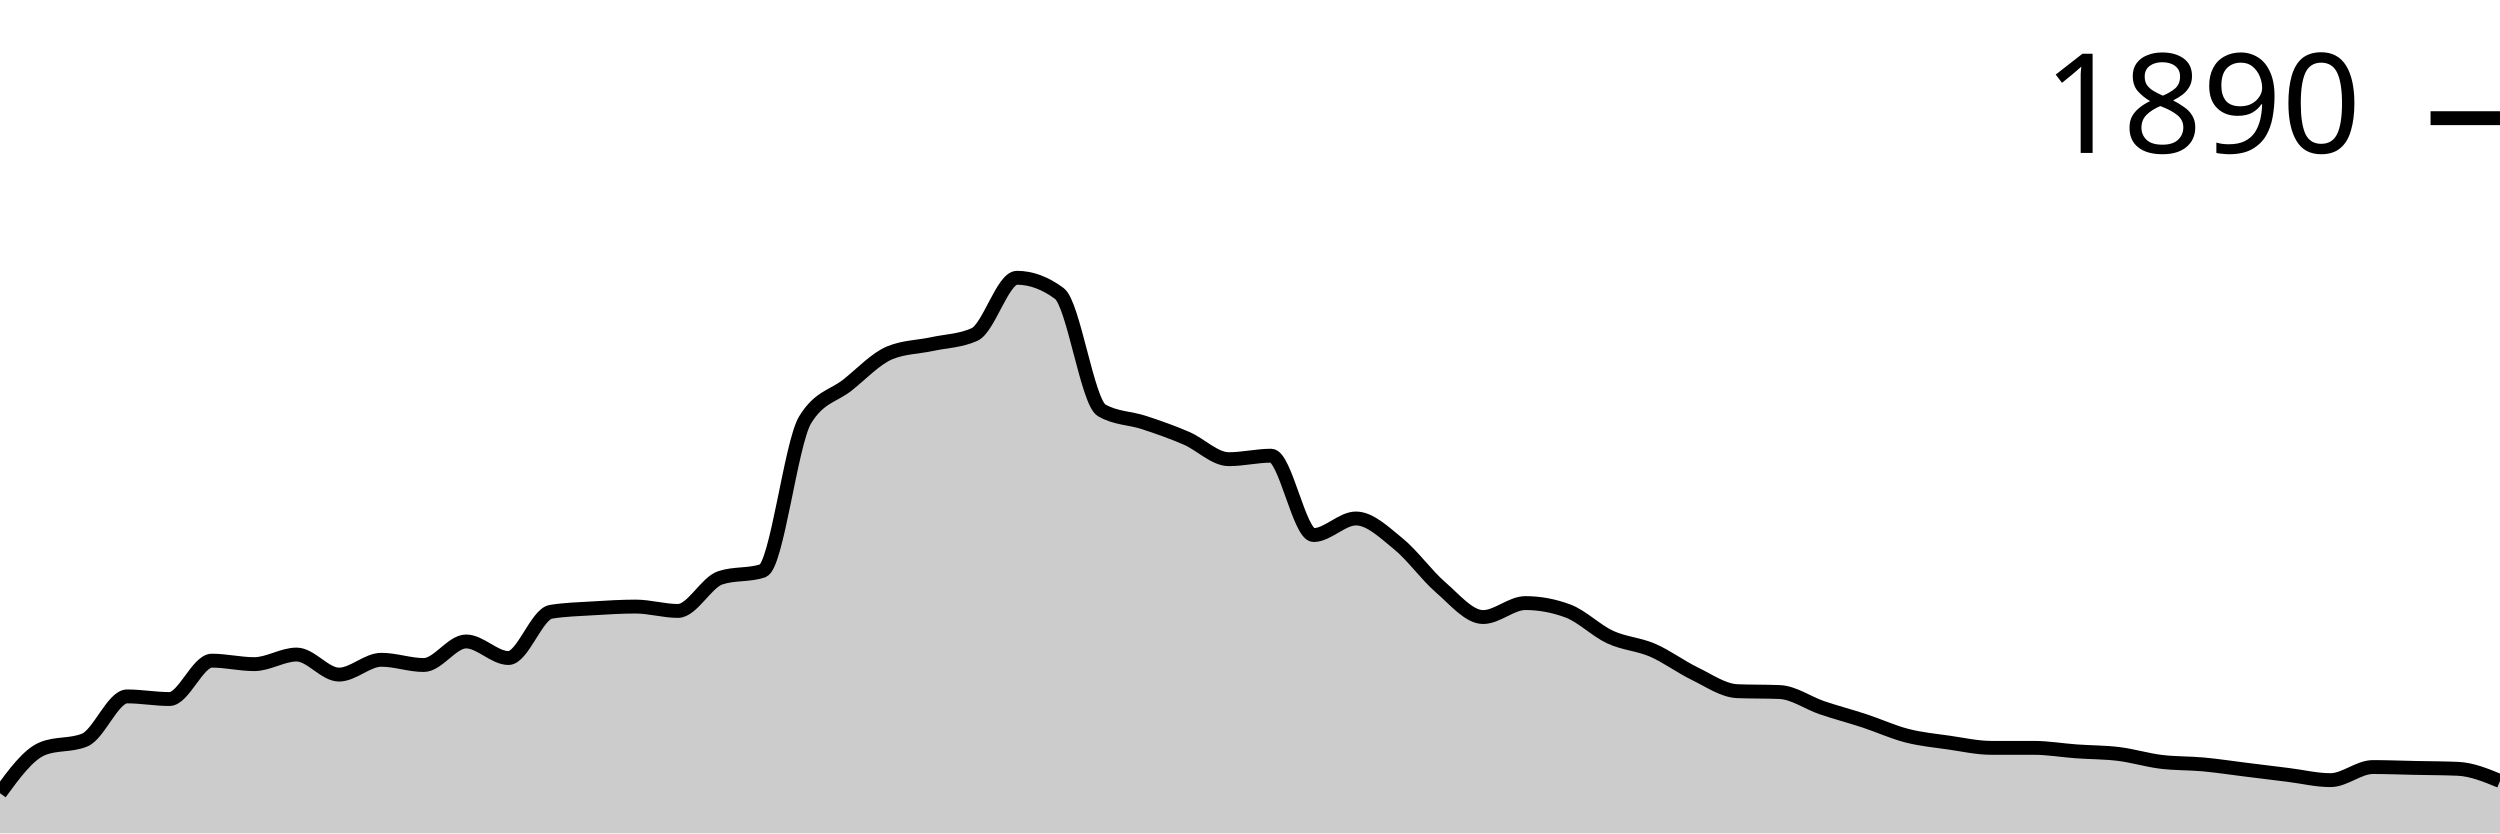
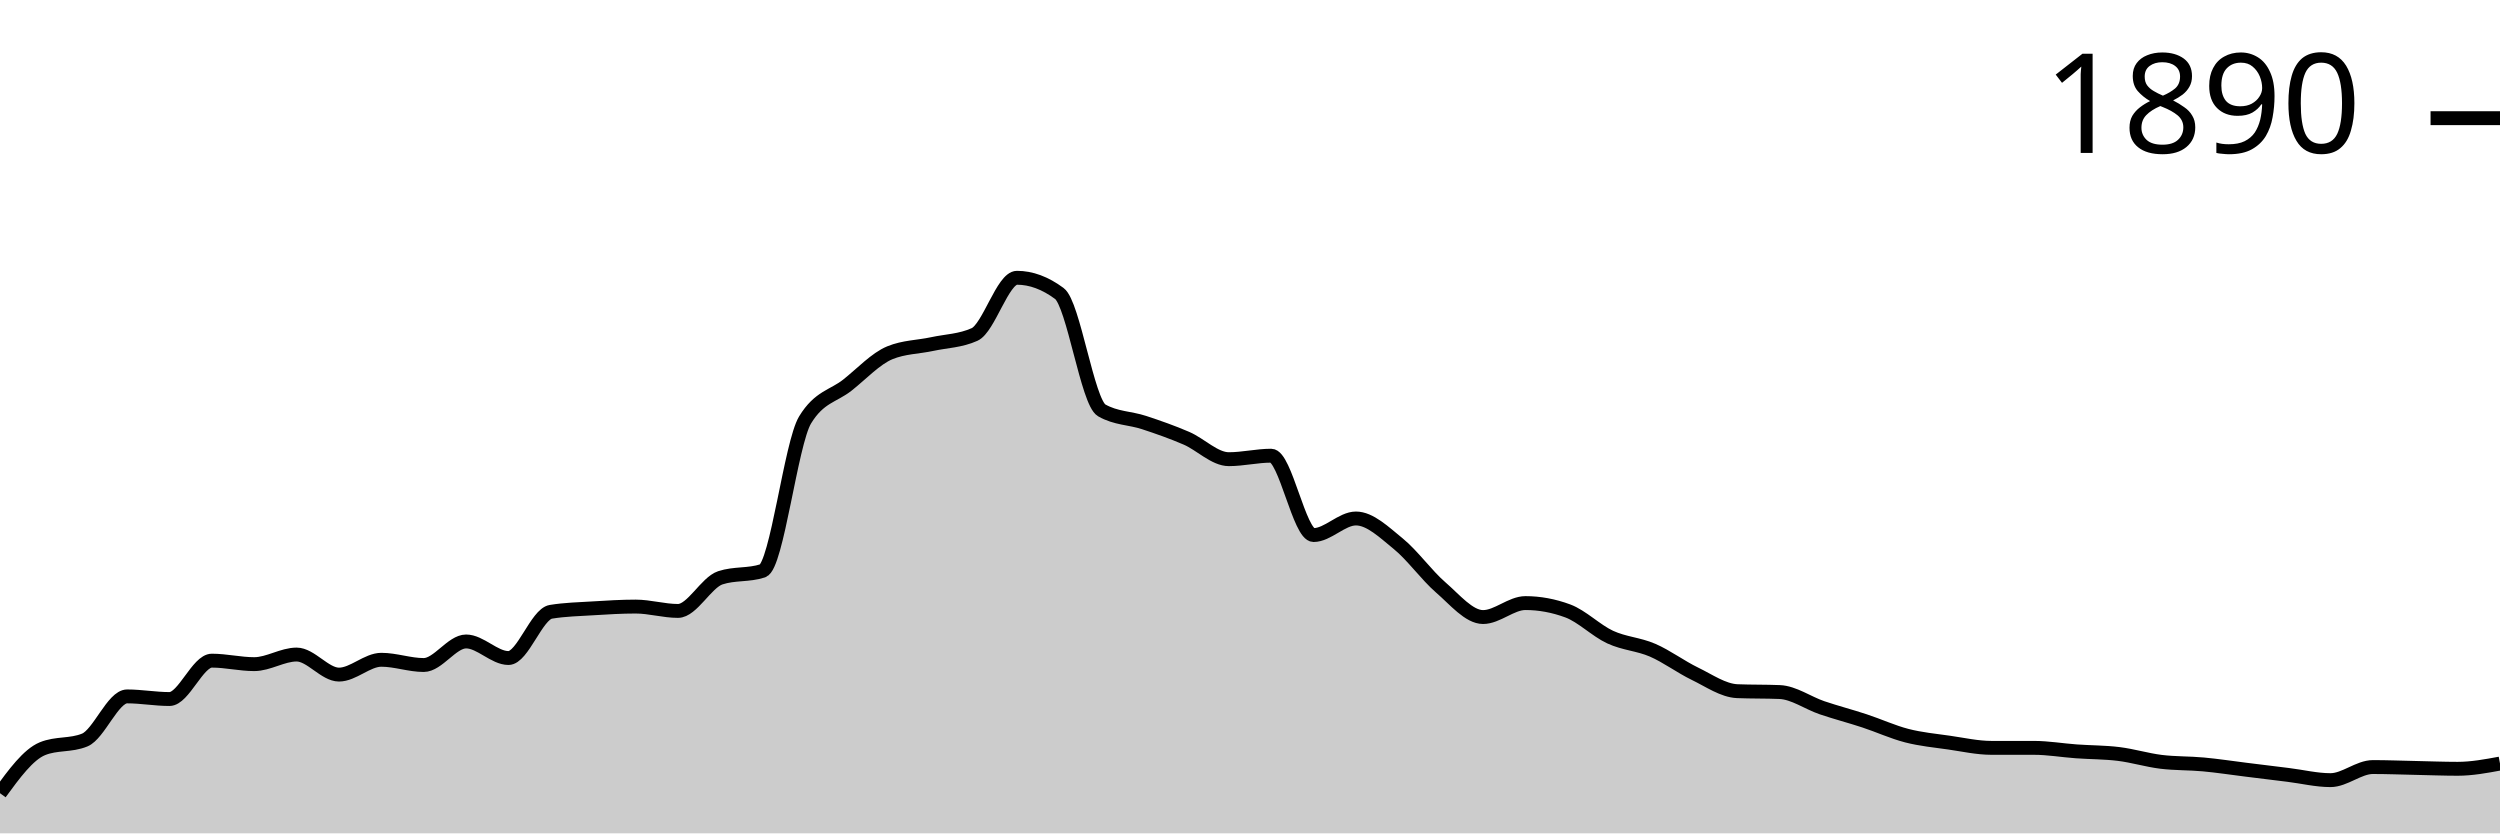
<svg xmlns="http://www.w3.org/2000/svg" viewBox="0 0 180 60">
  <g transform="translate(0,20)">
-     <path class="area" fill="rgba(0, 0, 0, 0.2)" d="M0,37.111C1.017,35.72,2.034,34.328,3.051,33.909C4.068,33.49,5.085,33.7,6.102,33.281C7.119,32.862,8.136,30.141,9.153,30.141C10.169,30.141,11.186,30.33,12.203,30.33C13.22,30.33,14.237,27.567,15.254,27.567C16.271,27.567,17.288,27.818,18.305,27.818C19.322,27.818,20.339,27.127,21.356,27.127C22.373,27.127,23.39,28.571,24.407,28.571C25.424,28.571,26.441,27.504,27.458,27.504C28.475,27.504,29.492,27.881,30.508,27.881C31.525,27.881,32.542,26.185,33.559,26.185C34.576,26.185,35.593,27.378,36.61,27.378C37.627,27.378,38.644,24.218,39.661,24.05C40.678,23.883,41.695,23.862,42.712,23.799C43.729,23.736,44.746,23.673,45.763,23.673C46.78,23.673,47.797,23.987,48.814,23.987C49.831,23.987,50.847,21.936,51.864,21.601C52.881,21.266,53.898,21.434,54.915,21.099C55.932,20.764,56.949,11.91,57.966,10.235C58.983,8.561,60,8.53,61.017,7.724C62.034,6.918,63.051,5.819,64.068,5.4C65.085,4.982,66.102,4.992,67.119,4.772C68.136,4.553,69.153,4.542,70.169,4.082C71.186,3.621,72.203,0,73.22,0C74.237,0,75.254,0.377,76.271,1.13C77.288,1.884,78.305,8.959,79.322,9.545C80.339,10.131,81.356,10.089,82.373,10.424C83.39,10.759,84.407,11.115,85.424,11.554C86.441,11.994,87.458,13.061,88.475,13.061C89.492,13.061,90.508,12.81,91.525,12.81C92.542,12.81,93.559,18.524,94.576,18.524C95.593,18.524,96.61,17.331,97.627,17.331C98.644,17.331,99.661,18.325,100.678,19.152C101.695,19.979,102.712,21.413,103.729,22.292C104.746,23.171,105.763,24.427,106.78,24.427C107.797,24.427,108.814,23.422,109.831,23.422C110.847,23.422,111.864,23.611,112.881,23.987C113.898,24.364,114.915,25.4,115.932,25.871C116.949,26.342,117.966,26.374,118.983,26.813C120,27.253,121.017,28.017,122.034,28.509C123.051,29.001,124.068,29.723,125.085,29.765C126.102,29.806,127.119,29.785,128.136,29.827C129.153,29.869,130.169,30.612,131.186,30.958C132.203,31.303,133.22,31.565,134.237,31.9C135.254,32.234,136.271,32.705,137.288,32.967C138.305,33.229,139.322,33.323,140.339,33.469C141.356,33.616,142.373,33.846,143.39,33.846C144.407,33.846,145.424,33.846,146.441,33.846C147.458,33.846,148.475,34.024,149.492,34.097C150.508,34.171,151.525,34.16,152.542,34.286C153.559,34.411,154.576,34.725,155.593,34.851C156.61,34.976,157.627,34.945,158.644,35.039C159.661,35.133,160.678,35.29,161.695,35.416C162.712,35.542,163.729,35.667,164.746,35.793C165.763,35.918,166.78,36.17,167.797,36.17C168.814,36.17,169.831,35.228,170.847,35.228C171.864,35.228,172.881,35.269,173.898,35.29C174.915,35.311,175.932,35.311,176.949,35.353C177.966,35.395,178.983,35.814,180,36.232L180,40C178.983,40,177.966,40,176.949,40C175.932,40,174.915,40,173.898,40C172.881,40,171.864,40,170.847,40C169.831,40,168.814,40,167.797,40C166.78,40,165.763,40,164.746,40C163.729,40,162.712,40,161.695,40C160.678,40,159.661,40,158.644,40C157.627,40,156.61,40,155.593,40C154.576,40,153.559,40,152.542,40C151.525,40,150.508,40,149.492,40C148.475,40,147.458,40,146.441,40C145.424,40,144.407,40,143.39,40C142.373,40,141.356,40,140.339,40C139.322,40,138.305,40,137.288,40C136.271,40,135.254,40,134.237,40C133.22,40,132.203,40,131.186,40C130.169,40,129.153,40,128.136,40C127.119,40,126.102,40,125.085,40C124.068,40,123.051,40,122.034,40C121.017,40,120,40,118.983,40C117.966,40,116.949,40,115.932,40C114.915,40,113.898,40,112.881,40C111.864,40,110.847,40,109.831,40C108.814,40,107.797,40,106.78,40C105.763,40,104.746,40,103.729,40C102.712,40,101.695,40,100.678,40C99.661,40,98.644,40,97.627,40C96.61,40,95.593,40,94.576,40C93.559,40,92.542,40,91.525,40C90.508,40,89.492,40,88.475,40C87.458,40,86.441,40,85.424,40C84.407,40,83.39,40,82.373,40C81.356,40,80.339,40,79.322,40C78.305,40,77.288,40,76.271,40C75.254,40,74.237,40,73.22,40C72.203,40,71.186,40,70.169,40C69.153,40,68.136,40,67.119,40C66.102,40,65.085,40,64.068,40C63.051,40,62.034,40,61.017,40C60,40,58.983,40,57.966,40C56.949,40,55.932,40,54.915,40C53.898,40,52.881,40,51.864,40C50.847,40,49.831,40,48.814,40C47.797,40,46.78,40,45.763,40C44.746,40,43.729,40,42.712,40C41.695,40,40.678,40,39.661,40C38.644,40,37.627,40,36.61,40C35.593,40,34.576,40,33.559,40C32.542,40,31.525,40,30.508,40C29.492,40,28.475,40,27.458,40C26.441,40,25.424,40,24.407,40C23.39,40,22.373,40,21.356,40C20.339,40,19.322,40,18.305,40C17.288,40,16.271,40,15.254,40C14.237,40,13.22,40,12.203,40C11.186,40,10.169,40,9.153,40C8.136,40,7.119,40,6.102,40C5.085,40,4.068,40,3.051,40C2.034,40,1.017,40,0,40Z" />
-     <path class="line" stroke="black" fill="none" d="M0,37.111C1.017,35.72,2.034,34.328,3.051,33.909C4.068,33.49,5.085,33.7,6.102,33.281C7.119,32.862,8.136,30.141,9.153,30.141C10.169,30.141,11.186,30.33,12.203,30.33C13.22,30.33,14.237,27.567,15.254,27.567C16.271,27.567,17.288,27.818,18.305,27.818C19.322,27.818,20.339,27.127,21.356,27.127C22.373,27.127,23.39,28.571,24.407,28.571C25.424,28.571,26.441,27.504,27.458,27.504C28.475,27.504,29.492,27.881,30.508,27.881C31.525,27.881,32.542,26.185,33.559,26.185C34.576,26.185,35.593,27.378,36.61,27.378C37.627,27.378,38.644,24.218,39.661,24.05C40.678,23.883,41.695,23.862,42.712,23.799C43.729,23.736,44.746,23.673,45.763,23.673C46.78,23.673,47.797,23.987,48.814,23.987C49.831,23.987,50.847,21.936,51.864,21.601C52.881,21.266,53.898,21.434,54.915,21.099C55.932,20.764,56.949,11.91,57.966,10.235C58.983,8.561,60,8.53,61.017,7.724C62.034,6.918,63.051,5.819,64.068,5.4C65.085,4.982,66.102,4.992,67.119,4.772C68.136,4.553,69.153,4.542,70.169,4.082C71.186,3.621,72.203,0,73.22,0C74.237,0,75.254,0.377,76.271,1.13C77.288,1.884,78.305,8.959,79.322,9.545C80.339,10.131,81.356,10.089,82.373,10.424C83.39,10.759,84.407,11.115,85.424,11.554C86.441,11.994,87.458,13.061,88.475,13.061C89.492,13.061,90.508,12.81,91.525,12.81C92.542,12.81,93.559,18.524,94.576,18.524C95.593,18.524,96.61,17.331,97.627,17.331C98.644,17.331,99.661,18.325,100.678,19.152C101.695,19.979,102.712,21.413,103.729,22.292C104.746,23.171,105.763,24.427,106.78,24.427C107.797,24.427,108.814,23.422,109.831,23.422C110.847,23.422,111.864,23.611,112.881,23.987C113.898,24.364,114.915,25.4,115.932,25.871C116.949,26.342,117.966,26.374,118.983,26.813C120,27.253,121.017,28.017,122.034,28.509C123.051,29.001,124.068,29.723,125.085,29.765C126.102,29.806,127.119,29.785,128.136,29.827C129.153,29.869,130.169,30.612,131.186,30.958C132.203,31.303,133.22,31.565,134.237,31.9C135.254,32.234,136.271,32.705,137.288,32.967C138.305,33.229,139.322,33.323,140.339,33.469C141.356,33.616,142.373,33.846,143.39,33.846C144.407,33.846,145.424,33.846,146.441,33.846C147.458,33.846,148.475,34.024,149.492,34.097C150.508,34.171,151.525,34.16,152.542,34.286C153.559,34.411,154.576,34.725,155.593,34.851C156.61,34.976,157.627,34.945,158.644,35.039C159.661,35.133,160.678,35.29,161.695,35.416C162.712,35.542,163.729,35.667,164.746,35.793C165.763,35.918,166.78,36.17,167.797,36.17C168.814,36.17,169.831,35.228,170.847,35.228C171.864,35.228,172.881,35.269,173.898,35.29C174.915,35.311,175.932,35.311,176.949,35.353C177.966,35.395,178.983,35.814,180,36.232" />
+     <path class="area" fill="rgba(0, 0, 0, 0.2)" d="M0,37.111C1.017,35.72,2.034,34.328,3.051,33.909C4.068,33.49,5.085,33.7,6.102,33.281C7.119,32.862,8.136,30.141,9.153,30.141C10.169,30.141,11.186,30.33,12.203,30.33C13.22,30.33,14.237,27.567,15.254,27.567C16.271,27.567,17.288,27.818,18.305,27.818C19.322,27.818,20.339,27.127,21.356,27.127C22.373,27.127,23.39,28.571,24.407,28.571C25.424,28.571,26.441,27.504,27.458,27.504C28.475,27.504,29.492,27.881,30.508,27.881C31.525,27.881,32.542,26.185,33.559,26.185C34.576,26.185,35.593,27.378,36.61,27.378C37.627,27.378,38.644,24.218,39.661,24.05C40.678,23.883,41.695,23.862,42.712,23.799C43.729,23.736,44.746,23.673,45.763,23.673C46.78,23.673,47.797,23.987,48.814,23.987C49.831,23.987,50.847,21.936,51.864,21.601C52.881,21.266,53.898,21.434,54.915,21.099C55.932,20.764,56.949,11.91,57.966,10.235C58.983,8.561,60,8.53,61.017,7.724C62.034,6.918,63.051,5.819,64.068,5.4C65.085,4.982,66.102,4.992,67.119,4.772C68.136,4.553,69.153,4.542,70.169,4.082C71.186,3.621,72.203,0,73.22,0C74.237,0,75.254,0.377,76.271,1.13C77.288,1.884,78.305,8.959,79.322,9.545C80.339,10.131,81.356,10.089,82.373,10.424C83.39,10.759,84.407,11.115,85.424,11.554C86.441,11.994,87.458,13.061,88.475,13.061C89.492,13.061,90.508,12.81,91.525,12.81C92.542,12.81,93.559,18.524,94.576,18.524C95.593,18.524,96.61,17.331,97.627,17.331C98.644,17.331,99.661,18.325,100.678,19.152C101.695,19.979,102.712,21.413,103.729,22.292C104.746,23.171,105.763,24.427,106.78,24.427C107.797,24.427,108.814,23.422,109.831,23.422C110.847,23.422,111.864,23.611,112.881,23.987C113.898,24.364,114.915,25.4,115.932,25.871C116.949,26.342,117.966,26.374,118.983,26.813C120,27.253,121.017,28.017,122.034,28.509C123.051,29.001,124.068,29.723,125.085,29.765C126.102,29.806,127.119,29.785,128.136,29.827C129.153,29.869,130.169,30.612,131.186,30.958C132.203,31.303,133.22,31.565,134.237,31.9C135.254,32.234,136.271,32.705,137.288,32.967C138.305,33.229,139.322,33.323,140.339,33.469C141.356,33.616,142.373,33.846,143.39,33.846C144.407,33.846,145.424,33.846,146.441,33.846C147.458,33.846,148.475,34.024,149.492,34.097C150.508,34.171,151.525,34.16,152.542,34.286C153.559,34.411,154.576,34.725,155.593,34.851C156.61,34.976,157.627,34.945,158.644,35.039C159.661,35.133,160.678,35.29,161.695,35.416C162.712,35.542,163.729,35.667,164.746,35.793C165.763,35.918,166.78,36.17,167.797,36.17C168.814,36.17,169.831,35.228,170.847,35.228C171.864,35.228,172.881,35.269,173.898,35.29C174.915,35.311,175.932,35.353,176.949,35.353C177.966,35.353,178.983,35.165,180,34.976L180,40C178.983,40,177.966,40,176.949,40C175.932,40,174.915,40,173.898,40C172.881,40,171.864,40,170.847,40C169.831,40,168.814,40,167.797,40C166.78,40,165.763,40,164.746,40C163.729,40,162.712,40,161.695,40C160.678,40,159.661,40,158.644,40C157.627,40,156.61,40,155.593,40C154.576,40,153.559,40,152.542,40C151.525,40,150.508,40,149.492,40C148.475,40,147.458,40,146.441,40C145.424,40,144.407,40,143.39,40C142.373,40,141.356,40,140.339,40C139.322,40,138.305,40,137.288,40C136.271,40,135.254,40,134.237,40C133.22,40,132.203,40,131.186,40C130.169,40,129.153,40,128.136,40C127.119,40,126.102,40,125.085,40C124.068,40,123.051,40,122.034,40C121.017,40,120,40,118.983,40C117.966,40,116.949,40,115.932,40C114.915,40,113.898,40,112.881,40C111.864,40,110.847,40,109.831,40C108.814,40,107.797,40,106.78,40C105.763,40,104.746,40,103.729,40C102.712,40,101.695,40,100.678,40C99.661,40,98.644,40,97.627,40C96.61,40,95.593,40,94.576,40C93.559,40,92.542,40,91.525,40C90.508,40,89.492,40,88.475,40C87.458,40,86.441,40,85.424,40C84.407,40,83.39,40,82.373,40C81.356,40,80.339,40,79.322,40C78.305,40,77.288,40,76.271,40C75.254,40,74.237,40,73.22,40C72.203,40,71.186,40,70.169,40C69.153,40,68.136,40,67.119,40C66.102,40,65.085,40,64.068,40C63.051,40,62.034,40,61.017,40C60,40,58.983,40,57.966,40C56.949,40,55.932,40,54.915,40C53.898,40,52.881,40,51.864,40C50.847,40,49.831,40,48.814,40C47.797,40,46.78,40,45.763,40C44.746,40,43.729,40,42.712,40C41.695,40,40.678,40,39.661,40C38.644,40,37.627,40,36.61,40C35.593,40,34.576,40,33.559,40C32.542,40,31.525,40,30.508,40C29.492,40,28.475,40,27.458,40C26.441,40,25.424,40,24.407,40C23.39,40,22.373,40,21.356,40C20.339,40,19.322,40,18.305,40C17.288,40,16.271,40,15.254,40C14.237,40,13.22,40,12.203,40C11.186,40,10.169,40,9.153,40C8.136,40,7.119,40,6.102,40C5.085,40,4.068,40,3.051,40C2.034,40,1.017,40,0,40Z" />
+     <path class="line" stroke="black" fill="none" d="M0,37.111C1.017,35.72,2.034,34.328,3.051,33.909C4.068,33.49,5.085,33.7,6.102,33.281C7.119,32.862,8.136,30.141,9.153,30.141C10.169,30.141,11.186,30.33,12.203,30.33C13.22,30.33,14.237,27.567,15.254,27.567C16.271,27.567,17.288,27.818,18.305,27.818C19.322,27.818,20.339,27.127,21.356,27.127C22.373,27.127,23.39,28.571,24.407,28.571C25.424,28.571,26.441,27.504,27.458,27.504C28.475,27.504,29.492,27.881,30.508,27.881C31.525,27.881,32.542,26.185,33.559,26.185C34.576,26.185,35.593,27.378,36.61,27.378C37.627,27.378,38.644,24.218,39.661,24.05C40.678,23.883,41.695,23.862,42.712,23.799C43.729,23.736,44.746,23.673,45.763,23.673C46.78,23.673,47.797,23.987,48.814,23.987C49.831,23.987,50.847,21.936,51.864,21.601C52.881,21.266,53.898,21.434,54.915,21.099C55.932,20.764,56.949,11.91,57.966,10.235C58.983,8.561,60,8.53,61.017,7.724C62.034,6.918,63.051,5.819,64.068,5.4C65.085,4.982,66.102,4.992,67.119,4.772C68.136,4.553,69.153,4.542,70.169,4.082C71.186,3.621,72.203,0,73.22,0C74.237,0,75.254,0.377,76.271,1.13C77.288,1.884,78.305,8.959,79.322,9.545C80.339,10.131,81.356,10.089,82.373,10.424C83.39,10.759,84.407,11.115,85.424,11.554C86.441,11.994,87.458,13.061,88.475,13.061C89.492,13.061,90.508,12.81,91.525,12.81C92.542,12.81,93.559,18.524,94.576,18.524C95.593,18.524,96.61,17.331,97.627,17.331C98.644,17.331,99.661,18.325,100.678,19.152C101.695,19.979,102.712,21.413,103.729,22.292C104.746,23.171,105.763,24.427,106.78,24.427C107.797,24.427,108.814,23.422,109.831,23.422C110.847,23.422,111.864,23.611,112.881,23.987C113.898,24.364,114.915,25.4,115.932,25.871C116.949,26.342,117.966,26.374,118.983,26.813C120,27.253,121.017,28.017,122.034,28.509C123.051,29.001,124.068,29.723,125.085,29.765C126.102,29.806,127.119,29.785,128.136,29.827C129.153,29.869,130.169,30.612,131.186,30.958C132.203,31.303,133.22,31.565,134.237,31.9C135.254,32.234,136.271,32.705,137.288,32.967C138.305,33.229,139.322,33.323,140.339,33.469C141.356,33.616,142.373,33.846,143.39,33.846C144.407,33.846,145.424,33.846,146.441,33.846C147.458,33.846,148.475,34.024,149.492,34.097C150.508,34.171,151.525,34.16,152.542,34.286C153.559,34.411,154.576,34.725,155.593,34.851C156.61,34.976,157.627,34.945,158.644,35.039C159.661,35.133,160.678,35.29,161.695,35.416C162.712,35.542,163.729,35.667,164.746,35.793C165.763,35.918,166.78,36.17,167.797,36.17C168.814,36.17,169.831,35.228,170.847,35.228C171.864,35.228,172.881,35.269,173.898,35.29C174.915,35.311,175.932,35.353,176.949,35.353C177.966,35.353,178.983,35.165,180,34.976" />
    <path class="axis-ceiling" stroke-width="1" stroke="black" fill="none" d="M175,-11.491L180,-11.491" />
    <text class="axis-ceiling-label" font-family="sans-serif" text-anchor="end" font-size="10px" x="170" y="-8.991">1890</text>
  </g>
</svg>
